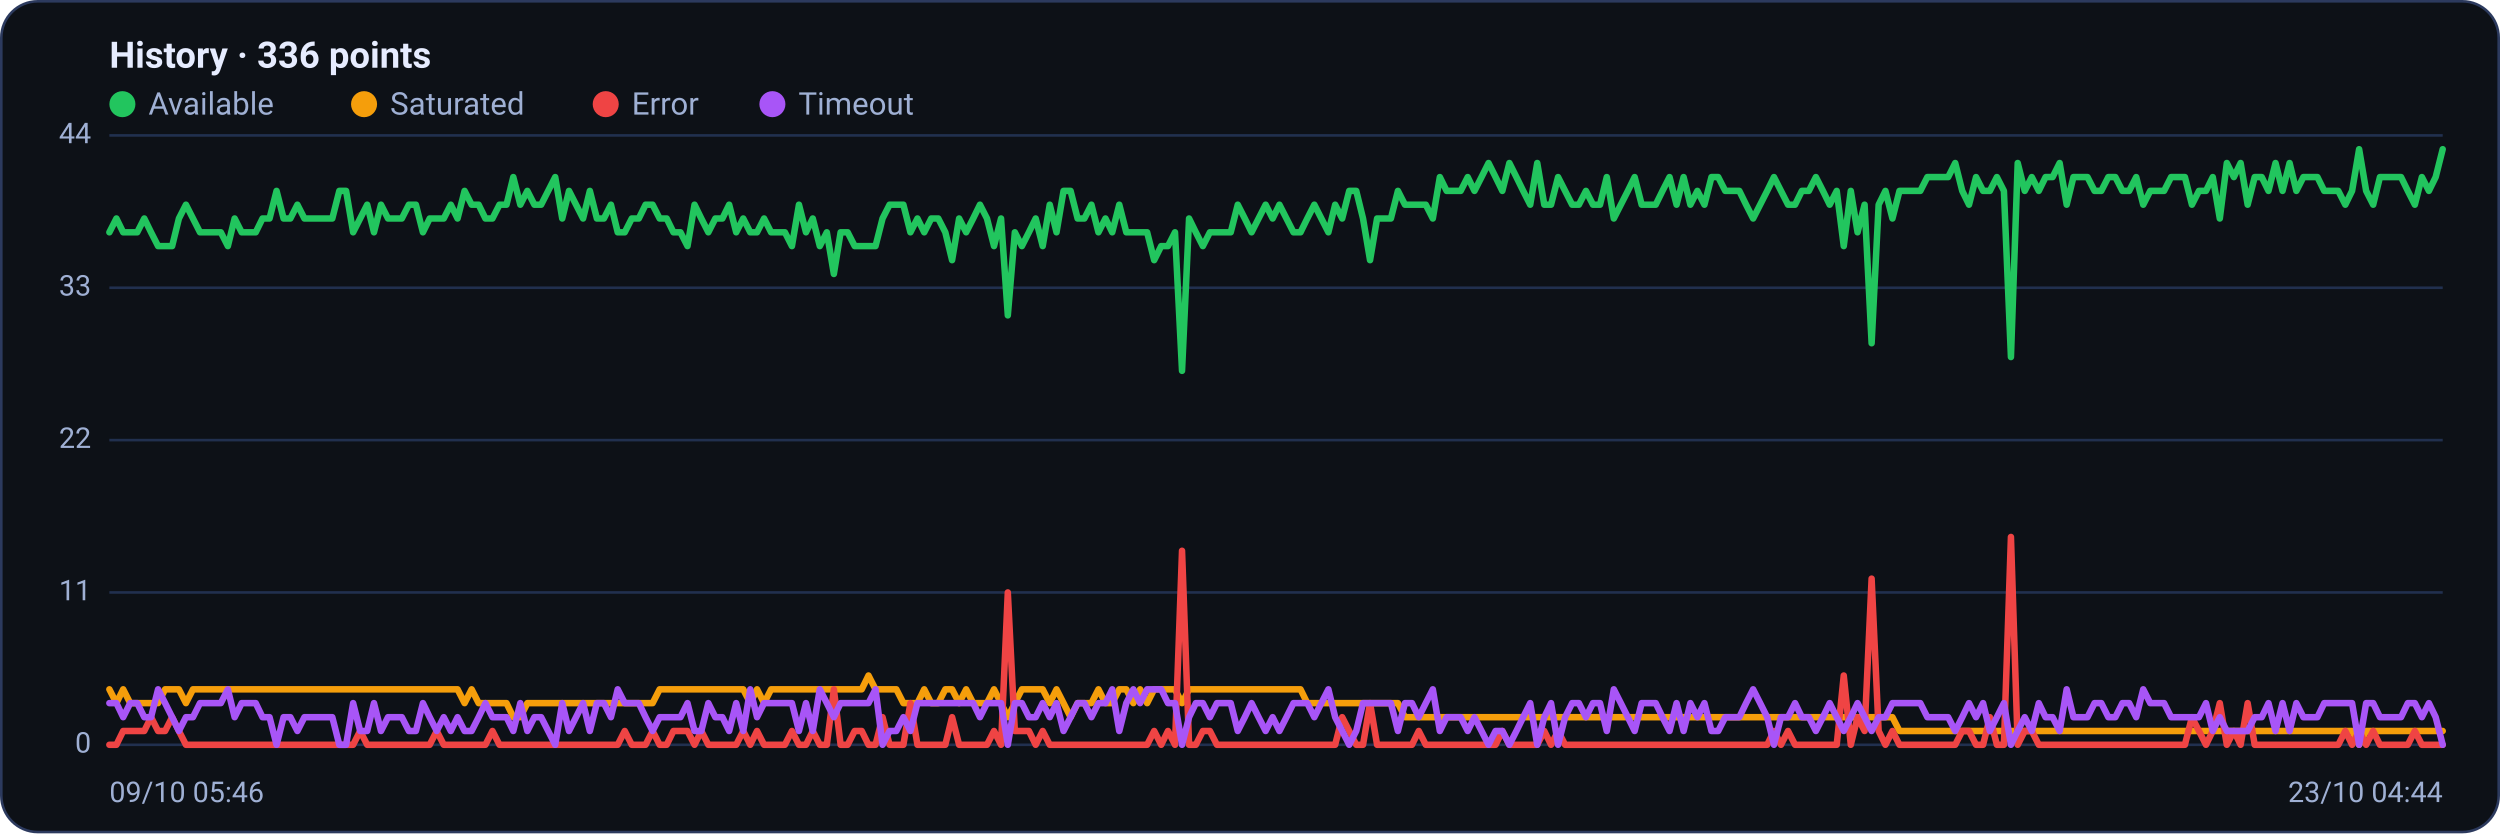
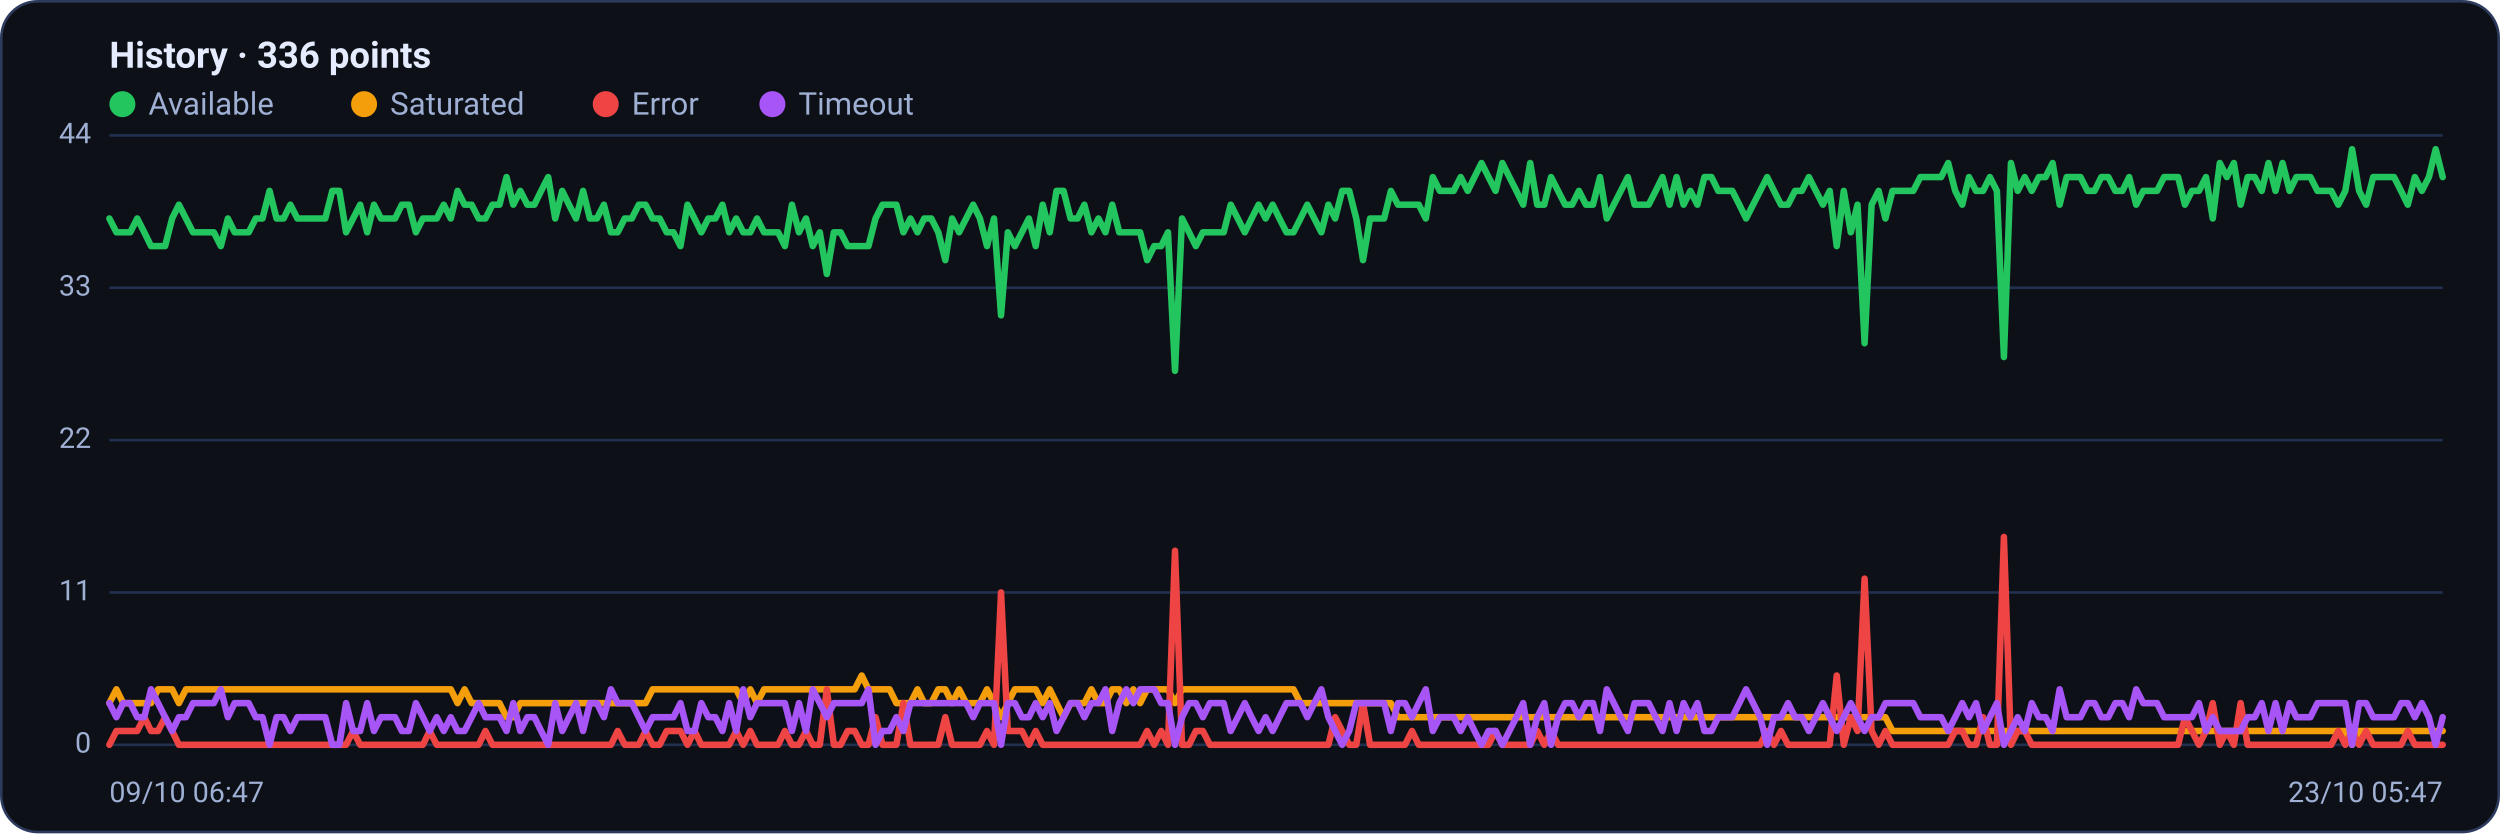
<svg xmlns="http://www.w3.org/2000/svg" viewBox="0 0 960 320" width="960" height="320" font-family="Segoe UI, system-ui, -apple-system, Roboto, Helvetica, Arial, sans-serif" role="img" aria-label="Availability history per region">
  <rect x="0.5" y="0.5" width="959" height="319" rx="14" fill="#0d1117" stroke="#2c3a5e" />
  <text x="42" y="26" font-size="14" font-weight="600" fill="#e6ecff">History · 336 points</text>
  <circle cx="47" cy="40" r="5" fill="#22c55e" />
  <text x="57" y="44" font-size="12" fill="#9fb0d4">Available</text>
  <circle cx="139.8" cy="40" r="5" fill="#f59e0b" />
  <text x="149.8" y="44" font-size="12" fill="#9fb0d4">Saturated</text>
  <circle cx="232.6" cy="40" r="5" fill="#ef4444" />
  <text x="242.6" y="44" font-size="12" fill="#9fb0d4">Error</text>
  <circle cx="296.6" cy="40" r="5" fill="#a855f7" />
  <text x="306.6" y="44" font-size="12" fill="#9fb0d4">Timeout</text>
  <line x1="42" y1="286.0" x2="938" y2="286.0" stroke="#21304f" stroke-width="1" />
  <text x="35" y="289.0" text-anchor="end" font-size="11" fill="#9fb0d4">0</text>
  <line x1="42" y1="227.5" x2="938" y2="227.5" stroke="#21304f" stroke-width="1" />
  <text x="35" y="230.5" text-anchor="end" font-size="11" fill="#9fb0d4">11</text>
  <line x1="42" y1="169.0" x2="938" y2="169.0" stroke="#21304f" stroke-width="1" />
  <text x="35" y="172.0" text-anchor="end" font-size="11" fill="#9fb0d4">22</text>
  <line x1="42" y1="110.5" x2="938" y2="110.5" stroke="#21304f" stroke-width="1" />
  <text x="35" y="113.5" text-anchor="end" font-size="11" fill="#9fb0d4">33</text>
  <line x1="42" y1="52.0" x2="938" y2="52.0" stroke="#21304f" stroke-width="1" />
  <text x="35" y="55.0" text-anchor="end" font-size="11" fill="#9fb0d4">44</text>
-   <polyline fill="none" stroke="#22c55e" stroke-width="2.5" stroke-linejoin="round" stroke-linecap="round" points="42.0,89.2 44.7,83.9 47.3,89.2 50.0,89.2 52.7,89.2 55.4,83.9 58.0,89.2 60.7,94.5 63.4,94.5 66.1,94.5 68.7,83.9 71.4,78.6 74.1,83.9 76.8,89.2 79.4,89.2 82.1,89.2 84.8,89.2 87.5,94.5 90.1,83.9 92.8,89.2 95.5,89.2 98.2,89.2 100.8,83.9 103.5,83.9 106.2,73.3 108.9,83.9 111.5,83.9 114.2,78.6 116.9,83.9 119.6,83.9 122.2,83.9 124.9,83.9 127.6,83.9 130.3,73.3 132.9,73.3 135.6,89.2 138.3,83.9 141.0,78.6 143.6,89.2 146.3,78.6 149.0,83.9 151.7,83.9 154.3,83.9 157.0,78.6 159.7,78.6 162.4,89.2 165.0,83.9 167.7,83.9 170.4,83.9 173.1,78.6 175.7,83.9 178.4,73.3 181.1,78.6 183.8,78.6 186.4,83.9 189.1,83.9 191.8,78.6 194.5,78.6 197.1,68.0 199.8,78.6 202.5,73.3 205.2,78.6 207.8,78.6 210.5,73.3 213.2,68.0 215.9,83.9 218.5,73.3 221.2,78.6 223.9,83.9 226.5,73.3 229.2,83.9 231.9,83.9 234.6,78.6 237.2,89.2 239.9,89.2 242.6,83.9 245.3,83.9 247.9,78.6 250.6,78.6 253.3,83.9 256.0,83.9 258.6,89.2 261.3,89.2 264.0,94.5 266.7,78.6 269.3,83.9 272.0,89.2 274.7,83.9 277.4,83.9 280.0,78.6 282.7,89.2 285.4,83.9 288.1,89.2 290.7,89.2 293.4,83.9 296.1,89.2 298.8,89.2 301.4,89.2 304.1,94.5 306.8,78.6 309.5,89.2 312.1,83.9 314.8,94.5 317.5,89.2 320.2,105.2 322.8,89.2 325.5,89.2 328.2,94.5 330.9,94.5 333.5,94.5 336.2,94.5 338.9,83.9 341.6,78.6 344.2,78.6 346.9,78.6 349.6,89.2 352.3,83.9 354.9,89.2 357.6,83.9 360.3,83.9 363.0,89.2 365.6,99.9 368.3,83.9 371.0,89.2 373.7,83.9 376.3,78.6 379.0,83.9 381.7,94.5 384.4,83.9 387.0,121.1 389.7,89.2 392.4,94.5 395.1,89.2 397.7,83.9 400.4,94.5 403.1,78.6 405.7,89.2 408.4,73.3 411.1,73.3 413.8,83.9 416.4,83.9 419.1,78.6 421.8,89.2 424.5,83.9 427.1,89.2 429.8,78.6 432.5,89.2 435.2,89.2 437.8,89.2 440.5,89.2 443.2,99.9 445.9,94.5 448.5,94.5 451.2,89.2 453.9,142.4 456.6,83.9 459.2,89.2 461.9,94.5 464.6,89.2 467.3,89.2 469.9,89.2 472.6,89.2 475.3,78.6 478.0,83.9 480.6,89.2 483.3,83.9 486.0,78.6 488.7,83.9 491.3,78.6 494.0,83.9 496.7,89.2 499.4,89.2 502.0,83.9 504.7,78.6 507.4,83.9 510.1,89.2 512.7,78.6 515.4,83.9 518.1,73.3 520.8,73.3 523.4,83.9 526.1,99.9 528.8,83.9 531.5,83.9 534.1,83.9 536.8,73.3 539.5,78.6 542.2,78.6 544.8,78.6 547.5,78.6 550.2,83.9 552.9,68.0 555.5,73.3 558.2,73.3 560.9,73.3 563.6,68.0 566.2,73.3 568.9,68.0 571.6,62.6 574.3,68.0 576.9,73.3 579.6,62.6 582.3,68.0 584.9,73.3 587.6,78.6 590.3,62.6 593.0,78.6 595.6,78.6 598.3,68.0 601.0,73.3 603.7,78.6 606.3,78.6 609.0,73.3 611.7,78.6 614.4,78.6 617.0,68.0 619.7,83.9 622.4,78.6 625.1,73.3 627.7,68.0 630.4,78.6 633.1,78.6 635.8,78.6 638.4,73.3 641.1,68.0 643.8,78.6 646.5,68.0 649.1,78.6 651.8,73.3 654.5,78.6 657.2,68.0 659.8,68.0 662.5,73.3 665.2,73.3 667.9,73.3 670.5,78.6 673.2,83.9 675.9,78.6 678.6,73.3 681.2,68.0 683.9,73.3 686.6,78.6 689.3,78.6 691.9,73.3 694.6,73.3 697.3,68.0 700.0,73.3 702.6,78.6 705.3,73.3 708.0,94.5 710.7,73.3 713.3,89.2 716.0,78.6 718.7,131.8 721.4,78.6 724.0,73.3 726.7,83.9 729.4,73.3 732.1,73.3 734.7,73.3 737.4,73.3 740.1,68.0 742.8,68.0 745.4,68.0 748.1,68.0 750.8,62.6 753.5,73.3 756.1,78.6 758.8,68.0 761.5,73.3 764.1,73.3 766.8,68.0 769.5,73.3 772.2,137.1 774.8,62.6 777.5,73.3 780.2,68.0 782.9,73.3 785.5,68.0 788.2,68.0 790.9,62.6 793.6,78.6 796.2,68.0 798.9,68.0 801.6,68.0 804.3,73.3 806.9,73.3 809.6,68.0 812.3,68.0 815.0,73.3 817.6,73.3 820.3,68.0 823.0,78.6 825.7,73.3 828.3,73.3 831.0,73.3 833.7,68.0 836.4,68.0 839.0,68.0 841.7,78.6 844.4,73.3 847.1,73.3 849.7,68.0 852.4,83.9 855.1,62.6 857.8,68.0 860.4,62.6 863.1,78.6 865.8,68.0 868.5,68.0 871.1,73.3 873.8,62.6 876.5,73.3 879.2,62.6 881.8,73.3 884.5,68.0 887.2,68.0 889.9,68.0 892.5,73.3 895.2,73.3 897.9,73.3 900.6,78.6 903.2,73.3 905.9,57.3 908.6,73.3 911.3,78.6 913.9,68.0 916.6,68.0 919.3,68.0 922.0,68.0 924.6,73.3 927.3,78.6 930.0,68.0 932.7,73.3 935.3,68.0 938.0,57.3" />
-   <polyline fill="none" stroke="#f59e0b" stroke-width="2.5" stroke-linejoin="round" stroke-linecap="round" points="42.0,264.7 44.7,270.0 47.3,264.7 50.0,270.0 52.7,270.0 55.4,270.0 58.0,270.0 60.7,270.0 63.4,264.7 66.1,264.7 68.7,264.7 71.4,270.0 74.1,264.7 76.8,264.7 79.4,264.7 82.1,264.7 84.8,264.7 87.5,264.7 90.1,264.7 92.8,264.7 95.5,264.7 98.2,264.7 100.8,264.7 103.5,264.7 106.2,264.7 108.9,264.7 111.5,264.7 114.2,264.7 116.9,264.7 119.6,264.7 122.2,264.7 124.9,264.7 127.6,264.7 130.3,264.7 132.9,264.7 135.6,264.7 138.3,264.7 141.0,264.7 143.6,264.7 146.3,264.7 149.0,264.7 151.7,264.7 154.3,264.7 157.0,264.7 159.7,264.7 162.4,264.7 165.0,264.7 167.7,264.7 170.4,264.7 173.1,264.7 175.7,264.7 178.4,270.0 181.1,264.7 183.8,270.0 186.4,270.0 189.1,270.0 191.8,270.0 194.5,270.0 197.1,275.4 199.8,275.4 202.5,270.0 205.2,270.0 207.8,270.0 210.5,270.0 213.2,270.0 215.9,270.0 218.5,270.0 221.2,270.0 223.9,270.0 226.5,270.0 229.2,270.0 231.9,270.0 234.6,270.0 237.2,270.0 239.9,270.0 242.6,270.0 245.3,270.0 247.9,270.0 250.6,270.0 253.3,264.7 256.0,264.7 258.6,264.7 261.3,264.7 264.0,264.7 266.7,264.7 269.3,264.7 272.0,264.7 274.7,264.7 277.4,264.7 280.0,264.7 282.7,264.7 285.4,264.7 288.1,270.0 290.7,264.7 293.4,270.0 296.1,264.7 298.8,264.7 301.4,264.7 304.1,264.7 306.8,264.7 309.5,264.7 312.1,264.7 314.8,264.7 317.5,264.7 320.2,264.7 322.8,264.7 325.5,264.7 328.2,264.7 330.9,264.7 333.5,259.4 336.2,264.7 338.9,264.7 341.6,264.7 344.2,264.7 346.9,270.0 349.6,270.0 352.3,270.0 354.9,264.7 357.6,270.0 360.3,270.0 363.0,264.7 365.6,264.7 368.3,270.0 371.0,264.7 373.7,270.0 376.3,270.0 379.0,270.0 381.7,264.7 384.4,270.0 387.0,275.4 389.7,270.0 392.4,264.7 395.1,264.7 397.7,264.7 400.4,264.7 403.1,270.0 405.7,264.7 408.4,270.0 411.1,275.4 413.8,270.0 416.4,270.0 419.1,270.0 421.8,264.7 424.5,270.0 427.1,270.0 429.8,264.7 432.5,264.7 435.2,270.0 437.8,264.7 440.5,270.0 443.2,264.7 445.9,264.7 448.5,264.7 451.2,264.7 453.9,270.0 456.6,264.7 459.2,264.7 461.9,264.7 464.6,264.7 467.3,264.7 469.9,264.7 472.6,264.7 475.3,264.7 478.0,264.7 480.6,264.7 483.3,264.7 486.0,264.7 488.7,264.7 491.3,264.7 494.0,264.7 496.7,264.7 499.4,264.7 502.0,270.0 504.7,270.0 507.4,270.0 510.1,270.0 512.7,270.0 515.4,270.0 518.1,270.0 520.8,270.0 523.4,270.0 526.1,270.0 528.8,270.0 531.5,270.0 534.1,270.0 536.8,270.0 539.5,275.4 542.2,275.4 544.8,275.4 547.5,275.4 550.2,275.4 552.9,275.4 555.5,275.4 558.2,275.4 560.9,275.4 563.6,275.4 566.2,275.4 568.9,275.4 571.6,275.4 574.3,275.4 576.9,275.4 579.6,275.4 582.3,275.4 584.9,275.4 587.6,275.4 590.3,275.4 593.0,275.4 595.6,275.4 598.3,275.4 601.0,275.4 603.7,275.4 606.3,275.4 609.0,275.4 611.7,275.4 614.4,275.4 617.0,275.4 619.7,275.4 622.4,275.4 625.1,275.4 627.7,275.4 630.4,275.4 633.1,275.4 635.8,275.4 638.4,275.4 641.1,275.4 643.8,275.4 646.5,275.4 649.1,275.4 651.8,275.4 654.5,275.4 657.2,275.4 659.8,275.4 662.5,275.4 665.2,275.4 667.9,275.4 670.5,275.4 673.2,275.4 675.9,275.4 678.6,275.4 681.2,275.4 683.9,275.4 686.6,275.4 689.3,275.4 691.9,275.4 694.6,275.4 697.3,275.4 700.0,275.4 702.6,275.4 705.3,275.4 708.0,275.4 710.7,275.4 713.3,275.4 716.0,275.4 718.7,275.4 721.4,275.4 724.0,275.4 726.7,275.4 729.4,280.7 732.1,280.7 734.7,280.7 737.4,280.7 740.1,280.7 742.8,280.7 745.4,280.7 748.1,280.7 750.8,280.7 753.5,280.7 756.1,280.7 758.8,280.7 761.5,280.7 764.1,280.7 766.8,280.7 769.5,280.7 772.2,280.7 774.8,280.7 777.5,280.7 780.2,280.7 782.9,280.7 785.5,280.7 788.2,280.7 790.9,280.7 793.6,280.7 796.2,280.7 798.9,280.7 801.6,280.7 804.3,280.7 806.9,280.7 809.6,280.7 812.3,280.7 815.0,280.7 817.6,280.7 820.3,280.7 823.0,280.7 825.7,280.7 828.3,280.7 831.0,280.7 833.7,280.7 836.4,280.7 839.0,280.7 841.7,280.7 844.4,280.7 847.1,280.7 849.7,280.7 852.4,280.7 855.1,280.7 857.8,280.7 860.4,280.7 863.1,280.7 865.8,280.7 868.5,280.7 871.1,280.7 873.8,280.7 876.5,280.7 879.2,280.7 881.8,280.7 884.5,280.7 887.2,280.7 889.9,280.7 892.5,280.7 895.2,280.7 897.9,280.7 900.6,280.7 903.2,280.7 905.9,286.0 908.6,280.7 911.3,280.7 913.9,280.7 916.6,280.7 919.3,280.7 922.0,280.7 924.6,280.7 927.3,280.7 930.0,280.7 932.7,280.7 935.3,280.7 938.0,280.7" />
-   <polyline fill="none" stroke="#ef4444" stroke-width="2.5" stroke-linejoin="round" stroke-linecap="round" points="42.0,286.0 44.7,286.0 47.3,280.7 50.0,280.7 52.7,280.7 55.4,280.7 58.0,275.4 60.7,280.7 63.4,280.7 66.1,275.4 68.7,280.7 71.4,286.0 74.1,286.0 76.8,286.0 79.4,286.0 82.1,286.0 84.8,286.0 87.5,286.0 90.1,286.0 92.8,286.0 95.5,286.0 98.2,286.0 100.8,286.0 103.5,286.0 106.2,286.0 108.9,286.0 111.5,286.0 114.2,286.0 116.9,286.0 119.6,286.0 122.2,286.0 124.9,286.0 127.6,286.0 130.3,286.0 132.9,286.0 135.6,286.0 138.3,280.7 141.0,286.0 143.6,286.0 146.3,286.0 149.0,286.0 151.7,286.0 154.3,286.0 157.0,286.0 159.7,286.0 162.4,286.0 165.0,286.0 167.7,280.7 170.4,286.0 173.1,286.0 175.7,286.0 178.4,286.0 181.1,286.0 183.8,286.0 186.4,286.0 189.1,280.7 191.8,286.0 194.5,286.0 197.1,286.0 199.8,286.0 202.5,286.0 205.2,286.0 207.8,286.0 210.5,286.0 213.2,286.0 215.9,286.0 218.5,286.0 221.2,286.0 223.9,286.0 226.5,286.0 229.2,286.0 231.9,286.0 234.6,286.0 237.2,286.0 239.9,280.7 242.6,286.0 245.3,286.0 247.9,286.0 250.6,280.7 253.3,286.0 256.0,286.0 258.6,280.7 261.3,280.7 264.0,280.7 266.7,286.0 269.3,280.7 272.0,286.0 274.7,286.0 277.4,286.0 280.0,286.0 282.7,286.0 285.4,280.7 288.1,286.0 290.7,280.7 293.4,286.0 296.1,286.0 298.8,286.0 301.4,286.0 304.1,280.7 306.8,286.0 309.5,286.0 312.1,280.7 314.8,286.0 317.5,286.0 320.2,264.7 322.8,286.0 325.5,286.0 328.2,280.7 330.9,280.7 333.5,286.0 336.2,286.0 338.9,275.4 341.6,286.0 344.2,286.0 346.9,286.0 349.6,270.0 352.3,286.0 354.9,286.0 357.6,286.0 360.3,286.0 363.0,286.0 365.6,275.4 368.3,286.0 371.0,286.0 373.7,286.0 376.3,286.0 379.0,286.0 381.7,280.7 384.4,286.0 387.0,227.5 389.7,280.7 392.4,280.7 395.1,280.7 397.7,286.0 400.4,280.7 403.1,286.0 405.7,286.0 408.4,286.0 411.1,286.0 413.8,286.0 416.4,286.0 419.1,286.0 421.8,286.0 424.5,286.0 427.1,286.0 429.8,286.0 432.5,286.0 435.2,286.0 437.8,286.0 440.5,286.0 443.2,280.7 445.9,286.0 448.5,280.7 451.2,286.0 453.9,211.5 456.6,286.0 459.2,286.0 461.9,280.7 464.6,280.7 467.3,286.0 469.9,286.0 472.6,286.0 475.3,286.0 478.0,286.0 480.6,286.0 483.3,286.0 486.0,286.0 488.7,286.0 491.3,286.0 494.0,286.0 496.7,286.0 499.4,286.0 502.0,286.0 504.7,286.0 507.4,286.0 510.1,286.0 512.7,286.0 515.4,275.4 518.1,280.7 520.8,286.0 523.4,286.0 526.1,270.0 528.8,286.0 531.5,286.0 534.1,286.0 536.8,286.0 539.5,286.0 542.2,286.0 544.8,280.7 547.5,286.0 550.2,286.0 552.9,286.0 555.5,286.0 558.2,286.0 560.9,286.0 563.6,286.0 566.2,286.0 568.9,286.0 571.6,286.0 574.3,286.0 576.9,280.7 579.6,286.0 582.3,286.0 584.9,286.0 587.6,286.0 590.3,286.0 593.0,280.7 595.6,286.0 598.3,280.7 601.0,286.0 603.7,286.0 606.3,286.0 609.0,286.0 611.7,286.0 614.4,286.0 617.0,286.0 619.7,286.0 622.4,286.0 625.1,286.0 627.7,286.0 630.4,286.0 633.1,286.0 635.8,286.0 638.4,286.0 641.1,286.0 643.8,286.0 646.5,286.0 649.1,286.0 651.8,286.0 654.5,286.0 657.2,286.0 659.8,286.0 662.5,286.0 665.2,286.0 667.9,286.0 670.5,286.0 673.2,286.0 675.9,286.0 678.6,286.0 681.2,280.7 683.9,286.0 686.6,280.7 689.3,286.0 691.9,286.0 694.6,286.0 697.3,286.0 700.0,286.0 702.6,286.0 705.3,286.0 708.0,259.4 710.7,286.0 713.3,275.4 716.0,280.7 718.7,222.2 721.4,280.7 724.0,286.0 726.7,280.7 729.4,286.0 732.1,286.0 734.7,286.0 737.4,286.0 740.1,286.0 742.8,286.0 745.4,286.0 748.1,286.0 750.8,286.0 753.5,280.7 756.1,280.7 758.8,286.0 761.5,286.0 764.1,275.4 766.8,286.0 769.5,286.0 772.2,206.2 774.8,286.0 777.5,280.7 780.2,280.7 782.9,286.0 785.5,286.0 788.2,286.0 790.9,286.0 793.6,286.0 796.2,286.0 798.9,286.0 801.6,286.0 804.3,286.0 806.9,286.0 809.6,286.0 812.3,286.0 815.0,286.0 817.6,286.0 820.3,286.0 823.0,286.0 825.7,286.0 828.3,286.0 831.0,286.0 833.7,286.0 836.4,286.0 839.0,286.0 841.7,275.4 844.4,280.7 847.1,286.0 849.7,280.7 852.4,270.0 855.1,286.0 857.8,280.7 860.4,286.0 863.1,270.0 865.8,286.0 868.5,286.0 871.1,286.0 873.8,286.0 876.5,286.0 879.2,286.0 881.8,286.0 884.5,286.0 887.2,286.0 889.9,286.0 892.5,286.0 895.2,286.0 897.9,286.0 900.6,280.7 903.2,286.0 905.9,280.7 908.6,286.0 911.3,280.7 913.9,286.0 916.6,286.0 919.3,286.0 922.0,286.0 924.6,286.0 927.3,280.7 930.0,286.0 932.7,286.0 935.3,286.0 938.0,286.0" />
-   <polyline fill="none" stroke="#a855f7" stroke-width="2.5" stroke-linejoin="round" stroke-linecap="round" points="42.0,270.0 44.7,270.0 47.3,275.4 50.0,270.0 52.7,270.0 55.4,275.4 58.0,275.4 60.7,264.7 63.4,270.0 66.1,275.4 68.7,280.7 71.4,275.4 74.1,275.4 76.8,270.0 79.4,270.0 82.1,270.0 84.8,270.0 87.5,264.7 90.1,275.4 92.8,270.0 95.5,270.0 98.2,270.0 100.8,275.4 103.5,275.4 106.2,286.0 108.9,275.4 111.5,275.4 114.2,280.7 116.9,275.4 119.6,275.4 122.2,275.4 124.9,275.4 127.6,275.4 130.3,286.0 132.9,286.0 135.6,270.0 138.3,280.7 141.0,280.7 143.6,270.0 146.3,280.7 149.0,275.4 151.7,275.4 154.3,275.4 157.0,280.7 159.7,280.7 162.4,270.0 165.0,275.4 167.7,280.7 170.4,275.4 173.1,280.7 175.7,275.4 178.4,280.7 181.1,280.7 183.8,275.4 186.4,270.0 189.1,275.4 191.8,275.4 194.5,275.4 197.1,280.7 199.8,270.0 202.5,280.7 205.2,275.4 207.8,275.4 210.5,280.7 213.2,286.0 215.9,270.0 218.5,280.7 221.2,275.4 223.9,270.0 226.5,280.7 229.2,270.0 231.9,270.0 234.6,275.4 237.2,264.7 239.9,270.0 242.6,270.0 245.3,270.0 247.9,275.4 250.6,280.7 253.3,275.4 256.0,275.4 258.6,275.4 261.3,275.4 264.0,270.0 266.7,280.7 269.3,280.7 272.0,270.0 274.7,275.4 277.4,275.4 280.0,280.7 282.7,270.0 285.4,280.7 288.1,264.7 290.7,275.4 293.4,270.0 296.1,270.0 298.8,270.0 301.4,270.0 304.1,270.0 306.8,280.7 309.5,270.0 312.1,280.7 314.8,264.7 317.5,270.0 320.2,275.4 322.8,270.0 325.5,270.0 328.2,270.0 330.9,270.0 333.5,270.0 336.2,264.7 338.9,286.0 341.6,280.7 344.2,280.7 346.9,275.4 349.6,280.7 352.3,270.0 354.9,270.0 357.6,270.0 360.3,270.0 363.0,270.0 365.6,270.0 368.3,270.0 371.0,270.0 373.7,270.0 376.3,275.4 379.0,270.0 381.7,270.0 384.4,270.0 387.0,286.0 389.7,270.0 392.4,270.0 395.1,275.4 397.7,275.4 400.4,270.0 403.1,275.4 405.7,270.0 408.4,280.7 411.1,275.4 413.8,270.0 416.4,270.0 419.1,275.4 421.8,270.0 424.5,270.0 427.1,264.7 429.8,280.7 432.5,270.0 435.2,264.7 437.8,270.0 440.5,264.7 443.2,264.7 445.9,264.7 448.5,270.0 451.2,270.0 453.9,286.0 456.6,275.4 459.2,270.0 461.9,270.0 464.6,275.4 467.3,270.0 469.9,270.0 472.6,270.0 475.3,280.7 478.0,275.4 480.6,270.0 483.3,275.4 486.0,280.7 488.7,275.4 491.3,280.7 494.0,275.4 496.7,270.0 499.4,270.0 502.0,270.0 504.7,275.4 507.4,270.0 510.1,264.7 512.7,275.4 515.4,280.7 518.1,286.0 520.8,280.7 523.4,270.0 526.1,270.0 528.8,270.0 531.5,270.0 534.1,270.0 536.8,280.7 539.5,270.0 542.2,270.0 544.8,275.4 547.5,270.0 550.2,264.7 552.9,280.7 555.5,275.4 558.2,275.4 560.9,275.4 563.6,280.7 566.2,275.4 568.9,280.7 571.6,286.0 574.3,280.7 576.9,280.7 579.6,286.0 582.3,280.7 584.9,275.4 587.6,270.0 590.3,286.0 593.0,275.4 595.6,270.0 598.3,286.0 601.0,275.4 603.7,270.0 606.3,270.0 609.0,275.4 611.7,270.0 614.4,270.0 617.0,280.7 619.7,264.7 622.4,270.0 625.1,275.4 627.7,280.7 630.4,270.0 633.1,270.0 635.8,270.0 638.4,275.4 641.1,280.7 643.8,270.0 646.5,280.7 649.1,270.0 651.8,275.4 654.5,270.0 657.2,280.7 659.8,280.7 662.5,275.4 665.2,275.4 667.9,275.4 670.5,270.0 673.2,264.7 675.9,270.0 678.6,275.4 681.2,286.0 683.9,275.4 686.6,275.4 689.3,270.0 691.9,275.4 694.6,275.4 697.3,280.7 700.0,275.4 702.6,270.0 705.3,275.4 708.0,280.7 710.7,275.4 713.3,270.0 716.0,275.4 718.7,280.7 721.4,275.4 724.0,275.4 726.7,270.0 729.4,270.0 732.1,270.0 734.7,270.0 737.4,270.0 740.1,275.4 742.8,275.4 745.4,275.4 748.1,275.4 750.8,280.7 753.5,275.4 756.1,270.0 758.8,275.4 761.5,270.0 764.1,280.7 766.8,275.4 769.5,270.0 772.2,286.0 774.8,280.7 777.5,275.4 780.2,280.7 782.9,270.0 785.5,275.4 788.2,275.4 790.9,280.7 793.6,264.7 796.2,275.4 798.9,275.4 801.6,275.4 804.3,270.0 806.9,270.0 809.6,275.4 812.3,275.4 815.0,270.0 817.6,270.0 820.3,275.4 823.0,264.7 825.7,270.0 828.3,270.0 831.0,270.0 833.7,275.4 836.4,275.4 839.0,275.4 841.7,275.4 844.4,275.4 847.1,270.0 849.7,280.7 852.4,275.4 855.1,280.7 857.8,280.7 860.4,280.7 863.1,280.7 865.8,275.4 868.5,275.4 871.1,270.0 873.8,280.7 876.5,270.0 879.2,280.7 881.8,270.0 884.5,275.4 887.2,275.4 889.9,275.4 892.5,270.0 895.2,270.0 897.9,270.0 900.6,270.0 903.2,270.0 905.9,286.0 908.6,270.0 911.3,270.0 913.9,275.4 916.6,275.4 919.3,275.4 922.0,275.4 924.6,270.0 927.3,270.0 930.0,275.4 932.7,270.0 935.3,275.4 938.0,286.0" />
-   <text x="42" y="308" font-size="11" fill="#9fb0d4">09/10 05:46</text>
-   <text x="938" y="308" text-anchor="end" font-size="11" fill="#9fb0d4">23/10 04:44</text>
+   <polyline fill="none" stroke="#22c55e" stroke-width="2.5" stroke-linejoin="round" stroke-linecap="round" points="42.0,83.9 44.7,89.2 47.3,89.2 50.0,89.2 52.7,83.9 55.4,89.2 58.0,94.5 60.7,94.5 63.4,94.5 66.1,83.9 68.7,78.6 71.4,83.9 74.1,89.2 76.8,89.2 79.4,89.2 82.1,89.2 84.8,94.5 87.5,83.9 90.1,89.2 92.8,89.2 95.5,89.2 98.2,83.9 100.8,83.9 103.5,73.3 106.2,83.9 108.9,83.9 111.5,78.6 114.2,83.9 116.9,83.9 119.6,83.9 122.2,83.9 124.9,83.9 127.6,73.3 130.3,73.3 132.9,89.2 135.6,83.9 138.3,78.6 141.0,89.2 143.6,78.6 146.3,83.9 149.0,83.9 151.7,83.9 154.3,78.6 157.0,78.6 159.7,89.2 162.4,83.9 165.0,83.9 167.7,83.9 170.4,78.6 173.1,83.9 175.7,73.3 178.4,78.6 181.1,78.6 183.8,83.9 186.4,83.9 189.1,78.6 191.8,78.6 194.5,68.0 197.1,78.6 199.8,73.3 202.5,78.6 205.2,78.6 207.8,73.3 210.5,68.0 213.2,83.9 215.9,73.3 218.5,78.6 221.2,83.9 223.9,73.3 226.5,83.9 229.2,83.9 231.9,78.6 234.6,89.2 237.2,89.2 239.9,83.9 242.6,83.9 245.3,78.6 247.9,78.6 250.6,83.9 253.3,83.9 256.0,89.2 258.6,89.2 261.3,94.5 264.0,78.6 266.7,83.9 269.3,89.2 272.0,83.9 274.7,83.9 277.4,78.6 280.0,89.2 282.7,83.9 285.4,89.2 288.1,89.2 290.7,83.9 293.4,89.2 296.1,89.2 298.8,89.2 301.4,94.5 304.1,78.6 306.8,89.2 309.5,83.9 312.1,94.5 314.8,89.2 317.5,105.2 320.2,89.2 322.8,89.2 325.5,94.5 328.2,94.5 330.9,94.5 333.5,94.5 336.2,83.9 338.9,78.6 341.6,78.6 344.2,78.6 346.9,89.2 349.6,83.9 352.3,89.2 354.9,83.9 357.6,83.9 360.3,89.2 363.0,99.9 365.6,83.9 368.3,89.2 371.0,83.9 373.7,78.6 376.3,83.9 379.0,94.5 381.7,83.9 384.4,121.1 387.0,89.2 389.7,94.5 392.4,89.2 395.1,83.9 397.7,94.5 400.4,78.6 403.1,89.2 405.7,73.3 408.4,73.3 411.1,83.9 413.8,83.9 416.4,78.6 419.1,89.2 421.8,83.9 424.5,89.2 427.1,78.6 429.8,89.2 432.5,89.2 435.2,89.2 437.8,89.2 440.5,99.9 443.2,94.5 445.9,94.5 448.5,89.2 451.2,142.4 453.9,83.9 456.6,89.2 459.2,94.5 461.9,89.2 464.6,89.2 467.3,89.2 469.9,89.2 472.6,78.6 475.3,83.9 478.0,89.2 480.6,83.9 483.3,78.6 486.0,83.9 488.7,78.6 491.3,83.9 494.0,89.2 496.7,89.2 499.4,83.9 502.0,78.6 504.7,83.9 507.4,89.2 510.1,78.6 512.7,83.9 515.4,73.3 518.1,73.3 520.8,83.9 523.4,99.9 526.1,83.9 528.8,83.9 531.5,83.9 534.1,73.3 536.8,78.6 539.5,78.6 542.2,78.6 544.8,78.6 547.5,83.9 550.2,68.0 552.9,73.3 555.5,73.3 558.2,73.3 560.9,68.0 563.6,73.3 566.2,68.0 568.9,62.6 571.6,68.0 574.3,73.3 576.9,62.6 579.6,68.0 582.3,73.3 584.9,78.6 587.6,62.6 590.3,78.6 593.0,78.6 595.6,68.0 598.3,73.3 601.0,78.6 603.7,78.6 606.3,73.3 609.0,78.6 611.7,78.6 614.4,68.0 617.0,83.9 619.7,78.6 622.4,73.3 625.1,68.0 627.7,78.6 630.4,78.6 633.1,78.6 635.8,73.3 638.4,68.0 641.1,78.6 643.8,68.0 646.5,78.6 649.1,73.3 651.8,78.6 654.5,68.0 657.2,68.0 659.8,73.3 662.5,73.3 665.2,73.3 667.9,78.6 670.5,83.9 673.2,78.6 675.9,73.3 678.6,68.0 681.2,73.3 683.9,78.6 686.6,78.6 689.3,73.3 691.9,73.3 694.6,68.0 697.3,73.3 700.0,78.6 702.6,73.3 705.3,94.5 708.0,73.3 710.7,89.2 713.3,78.6 716.0,131.8 718.7,78.6 721.4,73.3 724.0,83.9 726.7,73.3 729.4,73.3 732.1,73.3 734.7,73.3 737.4,68.0 740.1,68.0 742.8,68.0 745.4,68.0 748.1,62.6 750.8,73.3 753.5,78.6 756.1,68.0 758.8,73.3 761.5,73.3 764.1,68.0 766.8,73.3 769.5,137.1 772.2,62.6 774.8,73.3 777.5,68.0 780.2,73.3 782.9,68.0 785.5,68.0 788.2,62.6 790.9,78.6 793.6,68.0 796.2,68.0 798.9,68.0 801.6,73.3 804.3,73.3 806.9,68.0 809.6,68.0 812.3,73.3 815.0,73.3 817.6,68.0 820.3,78.6 823.0,73.3 825.7,73.3 828.3,73.3 831.0,68.0 833.7,68.0 836.4,68.0 839.0,78.6 841.7,73.3 844.4,73.3 847.1,68.0 849.7,83.9 852.4,62.6 855.1,68.0 857.8,62.6 860.4,78.6 863.1,68.0 865.8,68.0 868.5,73.3 871.1,62.6 873.8,73.3 876.5,62.6 879.2,73.3 881.8,68.0 884.5,68.0 887.2,68.0 889.9,73.3 892.5,73.3 895.2,73.3 897.9,78.6 900.6,73.3 903.2,57.3 905.9,73.3 908.6,78.6 911.3,68.0 913.9,68.0 916.6,68.0 919.3,68.0 922.0,73.3 924.6,78.6 927.3,68.0 930.0,73.3 932.7,68.0 935.3,57.3 938.0,68.0" />
+   <polyline fill="none" stroke="#f59e0b" stroke-width="2.5" stroke-linejoin="round" stroke-linecap="round" points="42.0,270.0 44.7,264.7 47.3,270.0 50.0,270.0 52.7,270.0 55.4,270.0 58.0,270.0 60.7,264.7 63.4,264.7 66.1,264.7 68.7,270.0 71.4,264.7 74.1,264.7 76.8,264.7 79.4,264.7 82.1,264.7 84.8,264.7 87.5,264.7 90.1,264.7 92.8,264.7 95.5,264.7 98.2,264.7 100.8,264.7 103.5,264.7 106.2,264.7 108.9,264.7 111.5,264.7 114.2,264.7 116.9,264.7 119.6,264.7 122.2,264.7 124.9,264.7 127.6,264.7 130.3,264.7 132.9,264.7 135.6,264.7 138.3,264.7 141.0,264.7 143.6,264.7 146.3,264.7 149.0,264.7 151.7,264.7 154.3,264.7 157.0,264.7 159.7,264.7 162.4,264.7 165.0,264.7 167.7,264.7 170.4,264.7 173.1,264.7 175.7,270.0 178.4,264.7 181.1,270.0 183.8,270.0 186.4,270.0 189.1,270.0 191.8,270.0 194.5,275.4 197.1,275.4 199.8,270.0 202.5,270.0 205.2,270.0 207.8,270.0 210.5,270.0 213.2,270.0 215.9,270.0 218.5,270.0 221.2,270.0 223.9,270.0 226.5,270.0 229.2,270.0 231.9,270.0 234.6,270.0 237.2,270.0 239.9,270.0 242.6,270.0 245.3,270.0 247.9,270.0 250.6,264.7 253.3,264.7 256.0,264.7 258.6,264.7 261.3,264.7 264.0,264.7 266.7,264.7 269.3,264.7 272.0,264.7 274.7,264.7 277.4,264.7 280.0,264.7 282.7,264.7 285.4,270.0 288.1,264.7 290.7,270.0 293.4,264.7 296.1,264.7 298.8,264.7 301.4,264.7 304.1,264.7 306.8,264.7 309.5,264.7 312.1,264.7 314.8,264.7 317.5,264.7 320.2,264.7 322.8,264.7 325.5,264.7 328.2,264.7 330.9,259.4 333.5,264.7 336.2,264.7 338.9,264.7 341.6,264.7 344.2,270.0 346.9,270.0 349.6,270.0 352.3,264.7 354.9,270.0 357.6,270.0 360.3,264.7 363.0,264.7 365.6,270.0 368.3,264.7 371.0,270.0 373.7,270.0 376.3,270.0 379.0,264.7 381.7,270.0 384.4,275.4 387.0,270.0 389.7,264.7 392.4,264.7 395.1,264.7 397.7,264.7 400.4,270.0 403.1,264.7 405.7,270.0 408.4,275.4 411.1,270.0 413.8,270.0 416.4,270.0 419.1,264.7 421.8,270.0 424.5,270.0 427.1,264.7 429.8,264.7 432.5,270.0 435.2,264.7 437.8,270.0 440.5,264.7 443.2,264.7 445.9,264.7 448.5,264.7 451.2,270.0 453.9,264.7 456.6,264.7 459.2,264.7 461.9,264.7 464.6,264.7 467.3,264.7 469.9,264.7 472.6,264.7 475.3,264.7 478.0,264.7 480.6,264.7 483.3,264.7 486.0,264.7 488.7,264.7 491.3,264.7 494.0,264.7 496.7,264.7 499.4,270.0 502.0,270.0 504.7,270.0 507.4,270.0 510.1,270.0 512.7,270.0 515.4,270.0 518.1,270.0 520.8,270.0 523.4,270.0 526.1,270.0 528.8,270.0 531.5,270.0 534.1,270.0 536.8,275.4 539.5,275.4 542.2,275.4 544.8,275.4 547.5,275.4 550.2,275.4 552.9,275.4 555.5,275.4 558.2,275.4 560.9,275.4 563.6,275.4 566.2,275.4 568.9,275.4 571.6,275.4 574.3,275.4 576.9,275.4 579.6,275.4 582.3,275.4 584.9,275.4 587.6,275.4 590.3,275.4 593.0,275.4 595.6,275.4 598.3,275.4 601.0,275.4 603.7,275.4 606.3,275.4 609.0,275.4 611.7,275.4 614.4,275.4 617.0,275.4 619.7,275.4 622.4,275.4 625.1,275.4 627.7,275.4 630.4,275.4 633.1,275.4 635.8,275.4 638.4,275.4 641.1,275.4 643.8,275.4 646.5,275.4 649.1,275.4 651.8,275.4 654.5,275.4 657.2,275.4 659.8,275.4 662.5,275.4 665.2,275.4 667.9,275.4 670.5,275.4 673.2,275.4 675.9,275.4 678.6,275.4 681.2,275.4 683.9,275.4 686.6,275.4 689.3,275.4 691.9,275.4 694.6,275.4 697.3,275.4 700.0,275.4 702.6,275.4 705.3,275.4 708.0,275.4 710.7,275.4 713.3,275.4 716.0,275.4 718.7,275.4 721.4,275.4 724.0,275.4 726.7,280.7 729.4,280.7 732.1,280.7 734.7,280.7 737.4,280.7 740.1,280.7 742.8,280.7 745.4,280.7 748.1,280.7 750.8,280.7 753.5,280.7 756.1,280.7 758.8,280.7 761.5,280.7 764.1,280.7 766.8,280.7 769.5,280.7 772.2,280.7 774.8,280.7 777.5,280.7 780.2,280.7 782.9,280.7 785.5,280.7 788.2,280.7 790.9,280.7 793.6,280.7 796.2,280.7 798.9,280.7 801.6,280.7 804.3,280.7 806.9,280.7 809.6,280.7 812.3,280.7 815.0,280.7 817.6,280.7 820.3,280.7 823.0,280.7 825.7,280.7 828.3,280.7 831.0,280.7 833.7,280.7 836.4,280.7 839.0,280.7 841.7,280.7 844.4,280.7 847.1,280.7 849.7,280.7 852.4,280.7 855.1,280.7 857.8,280.7 860.4,280.7 863.1,280.7 865.8,280.7 868.5,280.7 871.1,280.7 873.8,280.7 876.5,280.7 879.2,280.7 881.8,280.7 884.5,280.7 887.2,280.7 889.9,280.7 892.5,280.7 895.2,280.7 897.9,280.7 900.6,280.7 903.2,286.0 905.9,280.7 908.6,280.7 911.3,280.7 913.9,280.7 916.6,280.7 919.3,280.7 922.0,280.7 924.6,280.7 927.3,280.7 930.0,280.7 932.7,280.7 935.3,280.7 938.0,280.7" />
+   <polyline fill="none" stroke="#ef4444" stroke-width="2.5" stroke-linejoin="round" stroke-linecap="round" points="42.0,286.0 44.7,280.7 47.3,280.7 50.0,280.7 52.7,280.7 55.4,275.4 58.0,280.7 60.7,280.7 63.4,275.4 66.1,280.7 68.7,286.0 71.4,286.0 74.1,286.0 76.8,286.0 79.4,286.0 82.1,286.0 84.8,286.0 87.5,286.0 90.1,286.0 92.8,286.0 95.5,286.0 98.2,286.0 100.8,286.0 103.5,286.0 106.2,286.0 108.9,286.0 111.5,286.0 114.2,286.0 116.9,286.0 119.6,286.0 122.2,286.0 124.9,286.0 127.6,286.0 130.3,286.0 132.9,286.0 135.6,280.7 138.3,286.0 141.0,286.0 143.6,286.0 146.3,286.0 149.0,286.0 151.7,286.0 154.3,286.0 157.0,286.0 159.7,286.0 162.4,286.0 165.0,280.7 167.7,286.0 170.4,286.0 173.1,286.0 175.7,286.0 178.4,286.0 181.1,286.0 183.8,286.0 186.4,280.7 189.1,286.0 191.8,286.0 194.5,286.0 197.1,286.0 199.8,286.0 202.5,286.0 205.2,286.0 207.8,286.0 210.5,286.0 213.2,286.0 215.9,286.0 218.5,286.0 221.2,286.0 223.9,286.0 226.5,286.0 229.2,286.0 231.9,286.0 234.6,286.0 237.2,280.7 239.9,286.0 242.6,286.0 245.3,286.0 247.9,280.7 250.6,286.0 253.3,286.0 256.0,280.7 258.6,280.7 261.3,280.7 264.0,286.0 266.7,280.7 269.3,286.0 272.0,286.0 274.7,286.0 277.4,286.0 280.0,286.0 282.7,280.7 285.4,286.0 288.1,280.7 290.7,286.0 293.4,286.0 296.1,286.0 298.8,286.0 301.4,280.7 304.1,286.0 306.8,286.0 309.5,280.7 312.1,286.0 314.8,286.0 317.5,264.7 320.2,286.0 322.8,286.0 325.5,280.7 328.2,280.7 330.9,286.0 333.5,286.0 336.2,275.4 338.9,286.0 341.6,286.0 344.2,286.0 346.9,270.0 349.6,286.0 352.3,286.0 354.9,286.0 357.6,286.0 360.3,286.0 363.0,275.4 365.6,286.0 368.3,286.0 371.0,286.0 373.7,286.0 376.3,286.0 379.0,280.7 381.7,286.0 384.4,227.5 387.0,280.7 389.7,280.7 392.4,280.7 395.1,286.0 397.7,280.7 400.4,286.0 403.1,286.0 405.7,286.0 408.4,286.0 411.1,286.0 413.8,286.0 416.4,286.0 419.1,286.0 421.8,286.0 424.5,286.0 427.1,286.0 429.8,286.0 432.5,286.0 435.2,286.0 437.8,286.0 440.5,280.7 443.2,286.0 445.9,280.7 448.5,286.0 451.2,211.5 453.9,286.0 456.6,286.0 459.2,280.7 461.9,280.7 464.6,286.0 467.3,286.0 469.9,286.0 472.6,286.0 475.3,286.0 478.0,286.0 480.6,286.0 483.3,286.0 486.0,286.0 488.7,286.0 491.3,286.0 494.0,286.0 496.7,286.0 499.4,286.0 502.0,286.0 504.7,286.0 507.4,286.0 510.1,286.0 512.7,275.4 515.4,280.7 518.1,286.0 520.8,286.0 523.4,270.0 526.1,286.0 528.8,286.0 531.5,286.0 534.1,286.0 536.8,286.0 539.5,286.0 542.2,280.7 544.8,286.0 547.5,286.0 550.2,286.0 552.9,286.0 555.5,286.0 558.2,286.0 560.9,286.0 563.6,286.0 566.2,286.0 568.9,286.0 571.6,286.0 574.3,280.7 576.9,286.0 579.6,286.0 582.3,286.0 584.9,286.0 587.6,286.0 590.3,280.7 593.0,286.0 595.6,280.7 598.3,286.0 601.0,286.0 603.7,286.0 606.3,286.0 609.0,286.0 611.7,286.0 614.4,286.0 617.0,286.0 619.7,286.0 622.4,286.0 625.1,286.0 627.7,286.0 630.4,286.0 633.1,286.0 635.8,286.0 638.4,286.0 641.1,286.0 643.8,286.0 646.5,286.0 649.1,286.0 651.8,286.0 654.5,286.0 657.2,286.0 659.8,286.0 662.5,286.0 665.2,286.0 667.9,286.0 670.5,286.0 673.2,286.0 675.9,286.0 678.6,280.7 681.2,286.0 683.9,280.7 686.6,286.0 689.3,286.0 691.9,286.0 694.6,286.0 697.3,286.0 700.0,286.0 702.6,286.0 705.3,259.4 708.0,286.0 710.7,275.4 713.3,280.7 716.0,222.2 718.7,280.7 721.4,286.0 724.0,280.7 726.7,286.0 729.4,286.0 732.1,286.0 734.7,286.0 737.4,286.0 740.1,286.0 742.8,286.0 745.4,286.0 748.1,286.0 750.8,280.7 753.5,280.7 756.1,286.0 758.8,286.0 761.5,275.4 764.1,286.0 766.8,286.0 769.5,206.2 772.2,286.0 774.8,280.7 777.5,280.7 780.2,286.0 782.9,286.0 785.5,286.0 788.2,286.0 790.9,286.0 793.6,286.0 796.2,286.0 798.9,286.0 801.6,286.0 804.3,286.0 806.9,286.0 809.6,286.0 812.3,286.0 815.0,286.0 817.6,286.0 820.3,286.0 823.0,286.0 825.7,286.0 828.3,286.0 831.0,286.0 833.7,286.0 836.4,286.0 839.0,275.4 841.7,280.7 844.4,286.0 847.1,280.7 849.7,270.0 852.4,286.0 855.1,280.7 857.8,286.0 860.4,270.0 863.1,286.0 865.8,286.0 868.5,286.0 871.1,286.0 873.8,286.0 876.5,286.0 879.2,286.0 881.8,286.0 884.5,286.0 887.2,286.0 889.9,286.0 892.5,286.0 895.2,286.0 897.9,280.7 900.6,286.0 903.2,280.7 905.9,286.0 908.6,280.7 911.3,286.0 913.9,286.0 916.6,286.0 919.3,286.0 922.0,286.0 924.6,280.7 927.3,286.0 930.0,286.0 932.7,286.0 935.3,286.0 938.0,286.0" />
+   <polyline fill="none" stroke="#a855f7" stroke-width="2.5" stroke-linejoin="round" stroke-linecap="round" points="42.0,270.0 44.7,275.4 47.3,270.0 50.0,270.0 52.7,275.4 55.4,275.4 58.0,264.7 60.7,270.0 63.4,275.4 66.1,280.7 68.7,275.4 71.4,275.4 74.1,270.0 76.8,270.0 79.4,270.0 82.1,270.0 84.8,264.7 87.5,275.4 90.1,270.0 92.8,270.0 95.5,270.0 98.2,275.4 100.8,275.4 103.5,286.0 106.2,275.4 108.9,275.4 111.5,280.7 114.2,275.4 116.9,275.4 119.6,275.4 122.2,275.4 124.9,275.4 127.6,286.0 130.3,286.0 132.9,270.0 135.6,280.7 138.3,280.7 141.0,270.0 143.6,280.7 146.3,275.4 149.0,275.4 151.7,275.4 154.3,280.7 157.0,280.7 159.7,270.0 162.4,275.4 165.0,280.7 167.7,275.4 170.4,280.7 173.1,275.4 175.7,280.7 178.4,280.7 181.1,275.4 183.8,270.0 186.4,275.4 189.1,275.4 191.8,275.4 194.5,280.7 197.1,270.0 199.8,280.7 202.5,275.4 205.2,275.4 207.8,280.7 210.5,286.0 213.2,270.0 215.9,280.7 218.5,275.4 221.2,270.0 223.9,280.7 226.5,270.0 229.2,270.0 231.9,275.4 234.6,264.7 237.2,270.0 239.9,270.0 242.6,270.0 245.3,275.4 247.9,280.7 250.6,275.4 253.3,275.4 256.0,275.4 258.6,275.4 261.3,270.0 264.0,280.7 266.7,280.7 269.3,270.0 272.0,275.4 274.7,275.4 277.4,280.7 280.0,270.0 282.7,280.7 285.4,264.7 288.1,275.4 290.7,270.0 293.4,270.0 296.1,270.0 298.8,270.0 301.4,270.0 304.1,280.7 306.8,270.0 309.5,280.7 312.1,264.7 314.8,270.0 317.5,275.4 320.2,270.0 322.8,270.0 325.5,270.0 328.2,270.0 330.9,270.0 333.5,264.7 336.2,286.0 338.9,280.7 341.6,280.7 344.2,275.4 346.9,280.7 349.6,270.0 352.3,270.0 354.9,270.0 357.6,270.0 360.3,270.0 363.0,270.0 365.6,270.0 368.3,270.0 371.0,270.0 373.7,275.4 376.3,270.0 379.0,270.0 381.7,270.0 384.4,286.0 387.0,270.0 389.7,270.0 392.4,275.4 395.1,275.4 397.7,270.0 400.4,275.4 403.1,270.0 405.7,280.7 408.4,275.4 411.1,270.0 413.8,270.0 416.4,275.4 419.1,270.0 421.8,270.0 424.5,264.7 427.1,280.7 429.8,270.0 432.5,264.7 435.2,270.0 437.8,264.7 440.5,264.7 443.2,264.7 445.9,270.0 448.5,270.0 451.2,286.0 453.9,275.4 456.6,270.0 459.2,270.0 461.9,275.4 464.6,270.0 467.3,270.0 469.9,270.0 472.6,280.7 475.3,275.4 478.0,270.0 480.6,275.4 483.3,280.7 486.0,275.4 488.7,280.7 491.3,275.4 494.0,270.0 496.7,270.0 499.4,270.0 502.0,275.4 504.7,270.0 507.4,264.7 510.1,275.4 512.7,280.7 515.4,286.0 518.1,280.7 520.8,270.0 523.4,270.0 526.1,270.0 528.8,270.0 531.5,270.0 534.1,280.7 536.8,270.0 539.5,270.0 542.2,275.4 544.8,270.0 547.5,264.7 550.2,280.7 552.9,275.4 555.5,275.4 558.2,275.4 560.9,280.7 563.6,275.4 566.2,280.7 568.9,286.0 571.6,280.7 574.3,280.7 576.9,286.0 579.6,280.7 582.3,275.4 584.9,270.0 587.6,286.0 590.3,275.4 593.0,270.0 595.6,286.0 598.3,275.4 601.0,270.0 603.7,270.0 606.3,275.4 609.0,270.0 611.7,270.0 614.4,280.7 617.0,264.7 619.7,270.0 622.4,275.4 625.1,280.7 627.7,270.0 630.4,270.0 633.1,270.0 635.8,275.4 638.4,280.7 641.1,270.0 643.8,280.7 646.5,270.0 649.1,275.4 651.8,270.0 654.5,280.7 657.2,280.7 659.8,275.4 662.5,275.4 665.2,275.4 667.9,270.0 670.5,264.7 673.2,270.0 675.9,275.4 678.6,286.0 681.2,275.4 683.9,275.4 686.6,270.0 689.3,275.4 691.9,275.4 694.6,280.7 697.3,275.4 700.0,270.0 702.6,275.4 705.3,280.7 708.0,275.4 710.7,270.0 713.3,275.4 716.0,280.7 718.7,275.4 721.4,275.4 724.0,270.0 726.7,270.0 729.4,270.0 732.1,270.0 734.7,270.0 737.4,275.4 740.1,275.4 742.8,275.4 745.4,275.4 748.1,280.7 750.8,275.4 753.5,270.0 756.1,275.4 758.8,270.0 761.5,280.7 764.1,275.4 766.8,270.0 769.5,286.0 772.2,280.7 774.8,275.4 777.5,280.7 780.2,270.0 782.9,275.4 785.5,275.4 788.2,280.7 790.9,264.7 793.6,275.4 796.2,275.4 798.9,275.4 801.6,270.0 804.3,270.0 806.9,275.4 809.6,275.4 812.3,270.0 815.0,270.0 817.6,275.4 820.3,264.7 823.0,270.0 825.7,270.0 828.3,270.0 831.0,275.4 833.7,275.4 836.4,275.4 839.0,275.4 841.7,275.4 844.4,270.0 847.1,280.7 849.7,275.4 852.4,280.7 855.1,280.7 857.8,280.7 860.4,280.7 863.1,275.4 865.8,275.4 868.5,270.0 871.1,280.7 873.8,270.0 876.5,280.7 879.2,270.0 881.8,275.4 884.5,275.4 887.2,275.4 889.9,270.0 892.5,270.0 895.2,270.0 897.9,270.0 900.6,270.0 903.2,286.0 905.9,270.0 908.6,270.0 911.3,275.4 913.9,275.4 916.6,275.4 919.3,275.4 922.0,270.0 924.6,270.0 927.3,275.4 930.0,270.0 932.7,275.4 935.3,286.0 938.0,275.4" />
+   <text x="42" y="308" font-size="11" fill="#9fb0d4">09/10 06:47</text>
+   <text x="938" y="308" text-anchor="end" font-size="11" fill="#9fb0d4">23/10 05:47</text>
</svg>
